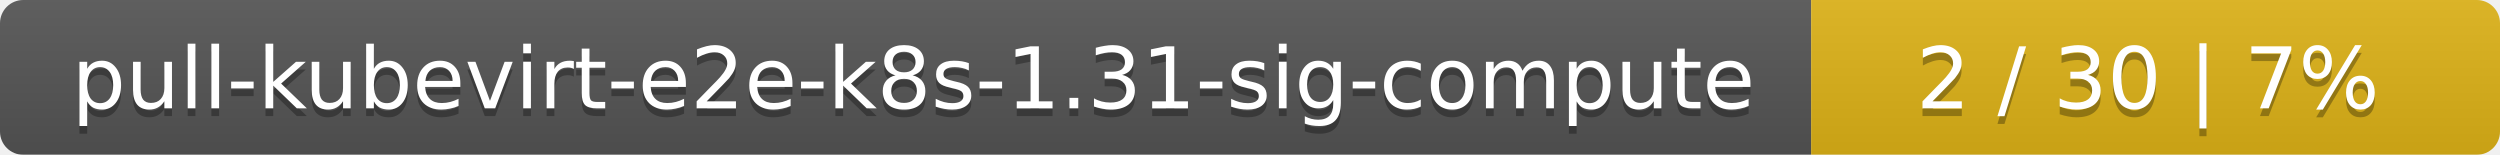
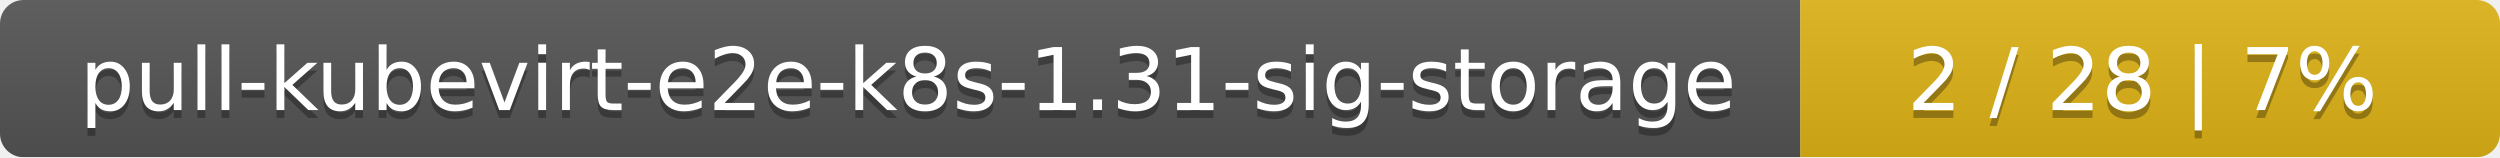
- <svg xmlns="http://www.w3.org/2000/svg" width="323" height="20">
+ <svg xmlns="http://www.w3.org/2000/svg" width="318" height="20">
  <linearGradient id="smooth" x2="0" y2="100%">
    <stop offset="0" stop-color="#bbb" stop-opacity=".1" />
    <stop offset="1" stop-opacity=".1" />
  </linearGradient>
  <mask id="round">
-     <rect width="323" height="20" rx="3" fill="#fff" />
+     <rect width="318" height="20" rx="3" fill="#fff" />
  </mask>
  <g mask="url(#round)">
-     <rect width="234" height="20" fill="#555" />
-     <rect x="234" width="89" height="20" fill="#dfb317" />
-     <rect width="323" height="20" fill="url(#smooth)" />
+     <rect width="229" height="20" fill="#555" />
+     <rect x="229" width="89" height="20" fill="#dfb317" />
+     <rect width="318" height="20" fill="url(#smooth)" />
  </g>
  <g fill="#fff" text-anchor="middle" font-family="DejaVu Sans,Verdana,Geneva,sans-serif" font-size="11">
-     <text x="118" y="15" fill="#010101" fill-opacity=".3">pull-kubevirt-e2e-k8s-1.31-sig-compute</text>
-     <text x="118" y="14">pull-kubevirt-e2e-k8s-1.31-sig-compute</text>
-     <text x="277.5" y="15" fill="#010101" fill-opacity=".3">2 / 30    |    7%</text>
-     <text x="277.5" y="14">2 / 30    |    7%</text>
+     <text x="115.5" y="15" fill="#010101" fill-opacity=".3">pull-kubevirt-e2e-k8s-1.31-sig-storage</text>
+     <text x="115.5" y="14">pull-kubevirt-e2e-k8s-1.31-sig-storage</text>
+     <text x="272.5" y="15" fill="#010101" fill-opacity=".3">2 / 28    |    7%</text>
+     <text x="272.5" y="14">2 / 28    |    7%</text>
  </g>
</svg>
